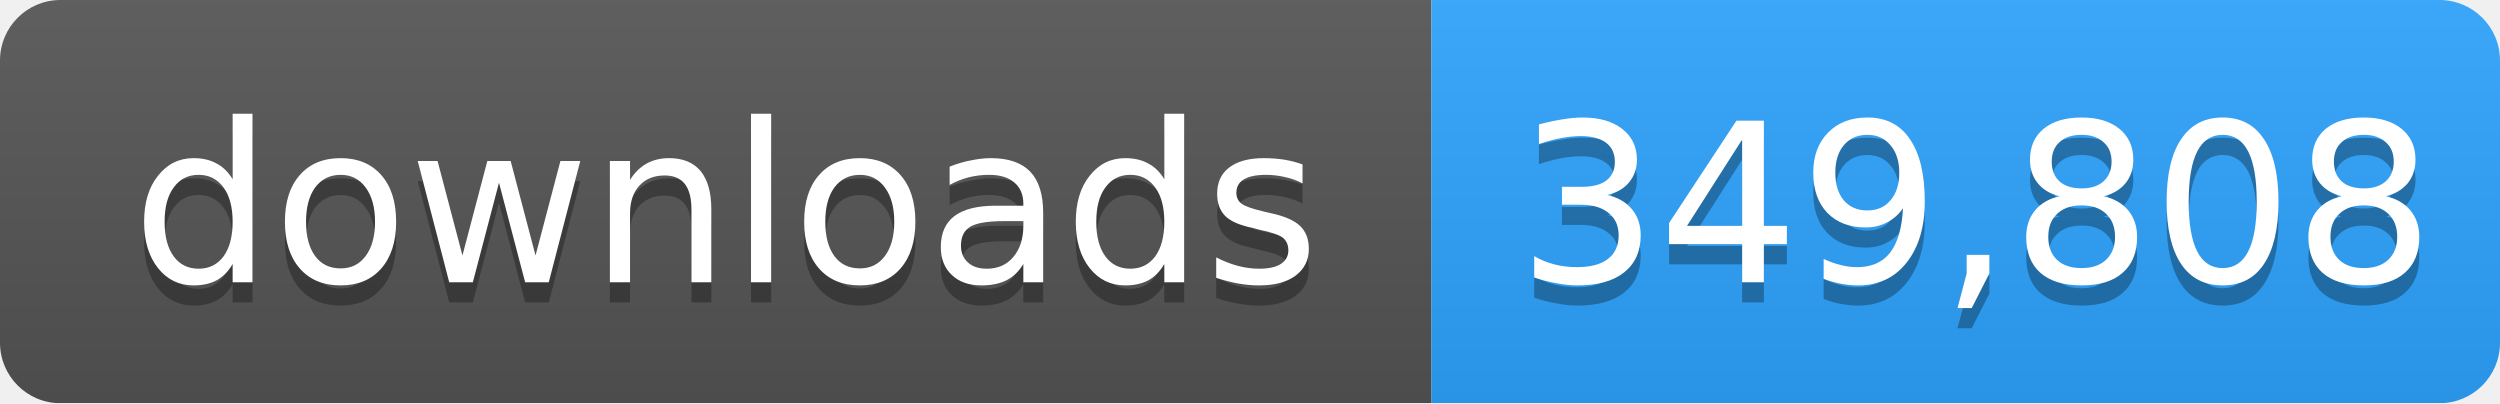
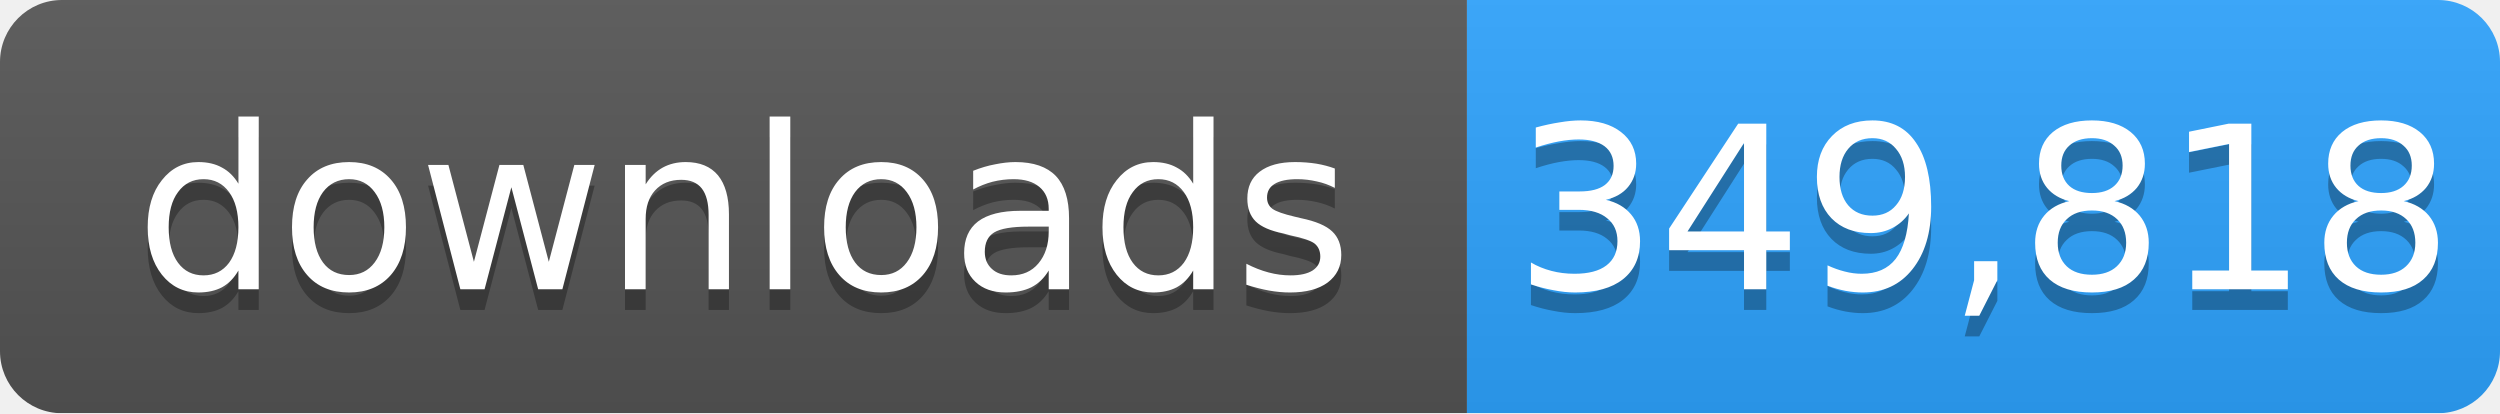
- <svg xmlns="http://www.w3.org/2000/svg" width="124" height="20" role="img" aria-label="downloads: 349,808">
+ <svg xmlns="http://www.w3.org/2000/svg" width="121" height="20" role="img" aria-label="downloads: 349,818">
  <linearGradient id="s" x2="0" y2="100%">
    <stop offset="0" stop-color="#bbb" stop-opacity=".1" />
    <stop offset="1" stop-opacity=".1" />
  </linearGradient>
  <mask id="m">
-     <rect width="124" height="20" rx="3" fill="#fff" />
+     <rect width="121" height="20" rx="3" fill="#fff" />
  </mask>
  <g mask="url(#m)">
    <rect width="71" height="20" fill="#555" />
-     <rect x="71" width="53" height="20" fill="#2ea4ff" />
-     <rect width="124" height="20" fill="url(#s)" />
+     <rect x="71" width="50" height="20" fill="#2ea4ff" />
+     <rect width="121" height="20" fill="url(#s)" />
  </g>
  <g fill="#fff" text-anchor="middle" font-family="Verdana,Geneva,DejaVu Sans,sans-serif" font-size="11">
    <text x="36" y="15" fill="#010101" fill-opacity=".3">downloads</text>
    <text x="36" y="14">downloads</text>
-     <text x="98" y="15" fill="#010101" fill-opacity=".3">349,808</text>
-     <text x="98" y="14">349,808</text>
+     <text x="96" y="15" fill="#010101" fill-opacity=".3">349,818</text>
+     <text x="96" y="14">349,818</text>
  </g>
</svg>
